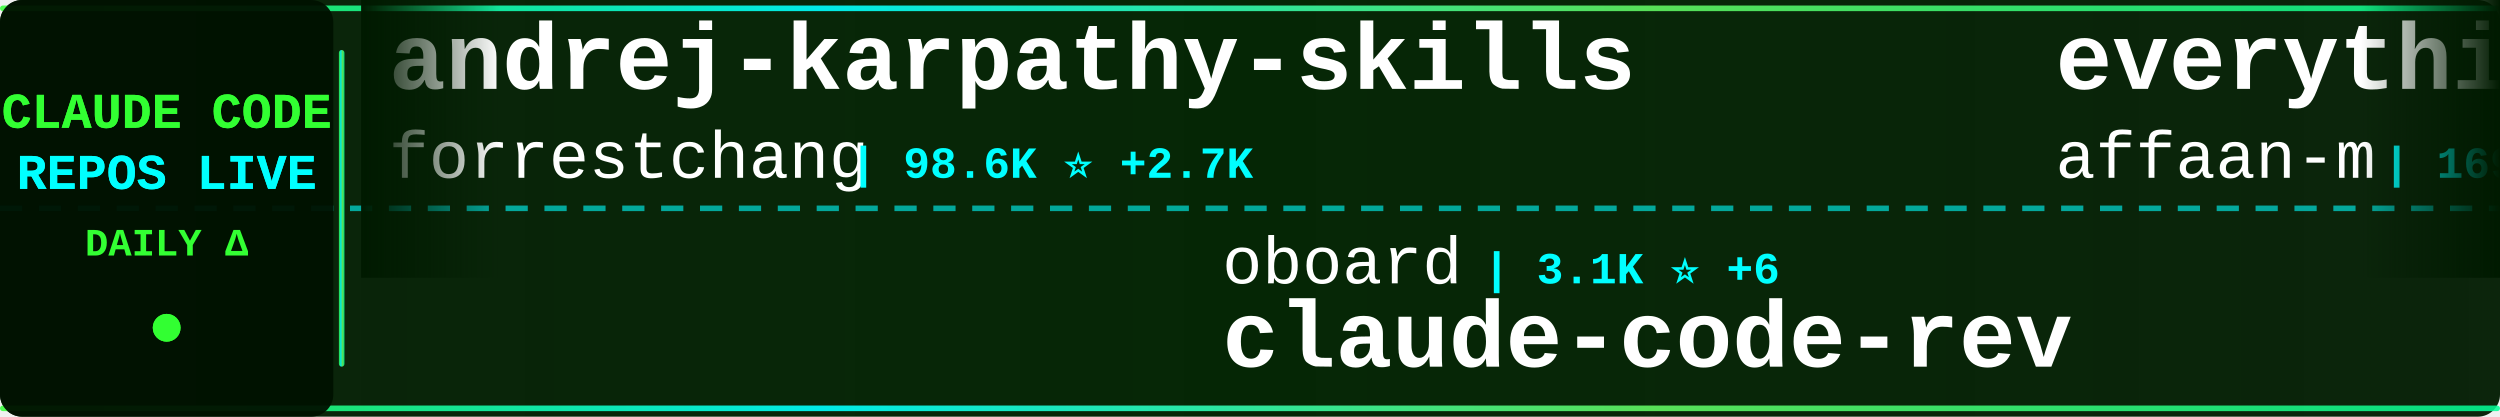
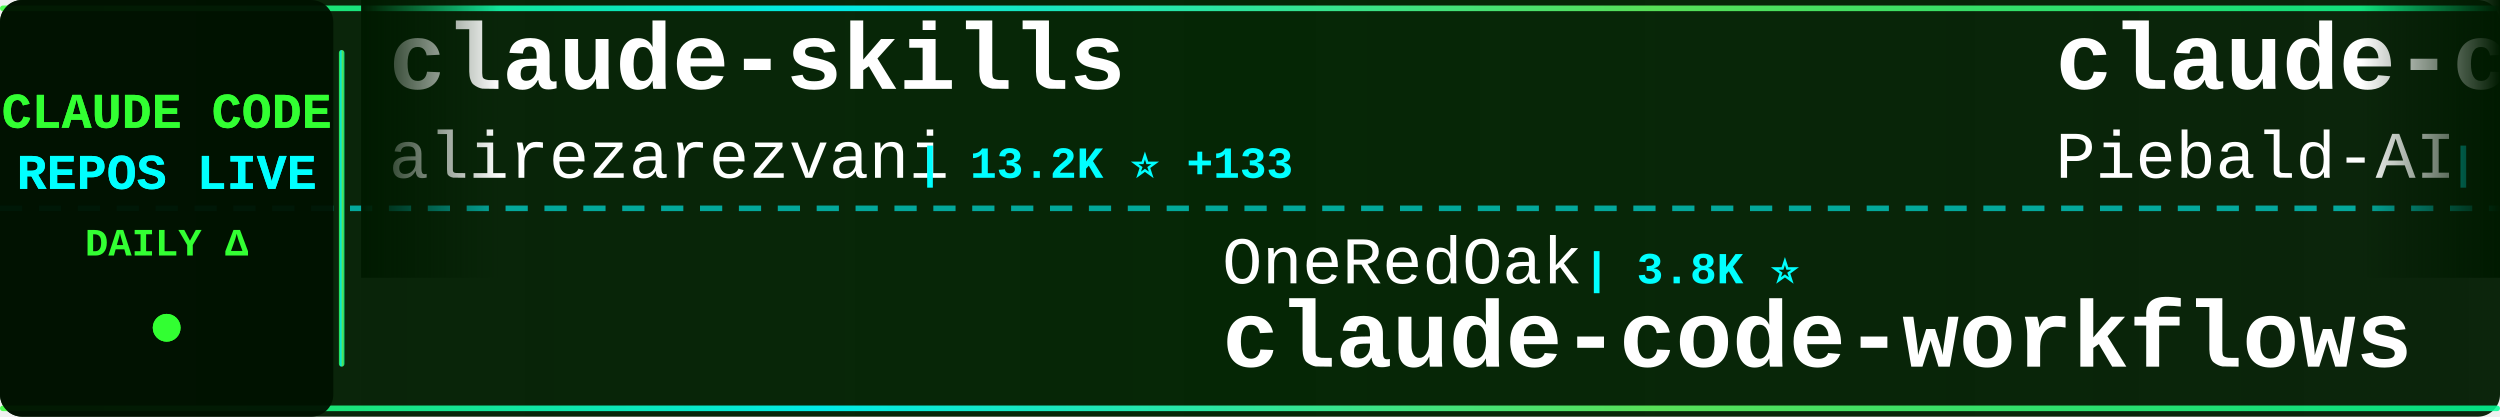
<svg xmlns="http://www.w3.org/2000/svg" width="900" height="150">
  <defs>
    <linearGradient id="tickerBg" x1="0%" y1="0%" x2="100%" y2="0%">
      <stop offset="0%" style="stop-color:#001a00;stop-opacity:0.95" />
      <stop offset="50%" style="stop-color:#002200;stop-opacity:0.98" />
      <stop offset="100%" style="stop-color:#001a00;stop-opacity:0.95" />
    </linearGradient>
    <linearGradient id="borderGrad" x1="0%" y1="0%" x2="100%" y2="0%">
      <stop offset="0%" style="stop-color:#33ff33;stop-opacity:0.85">
        <animate attributeName="stop-opacity" values="0.85;1;0.85" dur="2s" repeatCount="indefinite" />
      </stop>
      <stop offset="33%" style="stop-color:#00ffff;stop-opacity:0.9">
        <animate attributeName="stop-opacity" values="0.9;1;0.9" dur="2.2s" repeatCount="indefinite" />
      </stop>
      <stop offset="66%" style="stop-color:#66ff66;stop-opacity:0.85">
        <animate attributeName="stop-opacity" values="0.85;1;0.85" dur="1.8s" repeatCount="indefinite" />
      </stop>
      <stop offset="100%" style="stop-color:#00ff99;stop-opacity:0.85">
        <animate attributeName="stop-opacity" values="0.85;1;0.85" dur="2s" repeatCount="indefinite" />
      </stop>
    </linearGradient>
    <filter id="textGlow">
      <feGaussianBlur stdDeviation="0.1" result="coloredBlur" />
      <feMerge>
        <feMergeNode in="coloredBlur" />
        <feMergeNode in="SourceGraphic" />
      </feMerge>
    </filter>
    <filter id="metricGlow">
      <feGaussianBlur stdDeviation="0.2" result="coloredBlur" />
      <feMerge>
        <feMergeNode in="coloredBlur" />
        <feMergeNode in="SourceGraphic" />
      </feMerge>
    </filter>
    <linearGradient id="leftFade" x1="0%" y1="0%" x2="100%" y2="0%">
      <stop offset="0%" style="stop-color:#001a00;stop-opacity:1" />
      <stop offset="100%" style="stop-color:#001a00;stop-opacity:0" />
    </linearGradient>
    <linearGradient id="rightFade" x1="0%" y1="0%" x2="100%" y2="0%">
      <stop offset="0%" style="stop-color:#001a00;stop-opacity:0" />
      <stop offset="100%" style="stop-color:#001a00;stop-opacity:1" />
    </linearGradient>
  </defs>
  <rect width="900" height="150" fill="url(#tickerBg)" rx="8" />
  <rect x="0" y="2" width="900" height="2" fill="url(#borderGrad)" rx="1" />
  <rect x="0" y="146" width="900" height="2" fill="url(#borderGrad)" rx="1" />
  <line x1="0" y1="75" x2="900" y2="75" stroke="#00ffff" stroke-width="2" stroke-dasharray="8 6" opacity="0.6" />
  <rect x="0" y="0" width="120" height="150" fill="#001100" opacity="0.95" rx="8" />
  <text x="60" y="46" font-family="'Courier New', monospace" font-size="18" font-weight="bold" fill="#33ff33" text-anchor="middle" filter="url(#textGlow)">
    CLAUDE CODE
  </text>
  <text x="60" y="68" font-family="'Courier New', monospace" font-size="18" font-weight="bold" fill="#00ffff" text-anchor="middle" filter="url(#textGlow)">
    REPOS LIVE
  </text>
  <text x="60" y="92" font-family="'Courier New', monospace" font-size="14" font-weight="bold" fill="#33ff33" text-anchor="middle">
    DAILY Δ
  </text>
  <circle cx="60" cy="118" r="5" fill="#33ff33" filter="url(#metricGlow)">
    <animate attributeName="r" values="4;6;4" dur="1.5s" repeatCount="indefinite" />
    <animate attributeName="opacity" values="0.6;1;0.6" dur="1.5s" repeatCount="indefinite" />
  </circle>
  <rect x="122" y="18" width="2" height="114" fill="url(#borderGrad)" rx="1" />
  <clipPath id="tickerClip">
    <rect x="130" y="0" width="770" height="150" />
  </clipPath>
  <g clip-path="url(#tickerClip)">
    <g id="tickerItems">
      <animateTransform attributeName="transform" attributeType="XML" type="translate" from="0 0" to="-3000 0" dur="54s" repeatCount="indefinite" />
      <g transform="translate(0, 0)">
-         <text x="140" y="32" font-family="'Courier New', monospace" font-size="34" font-weight="bold" fill="#ffffff">andrej-karpathy-skills</text>
-         <text x="140" y="64" font-family="'Courier New', monospace" font-size="24" font-weight="normal" fill="#ffffff" opacity="1.0">forrestchang</text>
-         <text x="306" y="64" font-family="'Courier New', monospace" font-size="16" font-weight="bold" fill="#00ffff"> | 98.6K ⭐ +2.7K</text>
+         <text x="140" y="32" font-family="'Courier New', monospace" font-size="34" font-weight="bold" fill="#ffffff">claude-skills</text>
+         <text x="140" y="64" font-family="'Courier New', monospace" font-size="24" font-weight="normal" fill="#ffffff" opacity="1.0">alirezarezvani</text>
+         <text x="330" y="64" font-family="'Courier New', monospace" font-size="16" font-weight="bold" fill="#00ffff"> | 13.2K ⭐ +133</text>
      </g>
      <g transform="translate(300, 0)">
-         <text x="140" y="102" font-family="'Courier New', monospace" font-size="24" font-weight="normal" fill="#ffffff" opacity="1.0">oboard</text>
-         <text x="234" y="102" font-family="'Courier New', monospace" font-size="16" font-weight="bold" fill="#00ffff"> | 3.1K ⭐ +6</text>
-         <text x="140" y="132" font-family="'Courier New', monospace" font-size="34" font-weight="bold" fill="#ffffff">claude-code-rev</text>
+         <text x="140" y="102" font-family="'Courier New', monospace" font-size="24" font-weight="normal" fill="#ffffff" opacity="1.0">OneRedOak</text>
+         <text x="270" y="102" font-family="'Courier New', monospace" font-size="16" font-weight="bold" fill="#00ffff"> | 3.8K ⭐</text>
+         <text x="140" y="132" font-family="'Courier New', monospace" font-size="34" font-weight="bold" fill="#ffffff">claude-code-workflows</text>
      </g>
      <g transform="translate(600, 0)">
-         <text x="140" y="32" font-family="'Courier New', monospace" font-size="34" font-weight="bold" fill="#ffffff">everything-claude-code</text>
-         <text x="140" y="64" font-family="'Courier New', monospace" font-size="24" font-weight="normal" fill="#ffffff" opacity="1.0">affaan-m</text>
-         <text x="258" y="64" font-family="'Courier New', monospace" font-size="16" font-weight="bold" fill="#00ffff"> | 169.9K ⭐ +939</text>
+         <text x="140" y="32" font-family="'Courier New', monospace" font-size="34" font-weight="bold" fill="#ffffff">claude-code-system-promp...</text>
+         <text x="140" y="64" font-family="'Courier New', monospace" font-size="24" font-weight="normal" fill="#ffffff" opacity="1.0">Piebald-AI</text>
+         <text x="282" y="64" font-family="'Courier New', monospace" font-size="16" font-weight="bold" fill="#00ffff"> | 9.7K ⭐ +53</text>
      </g>
      <g transform="translate(900, 0)">
-         <text x="140" y="102" font-family="'Courier New', monospace" font-size="24" font-weight="normal" fill="#ffffff" opacity="1.0">ruvnet</text>
-         <text x="234" y="102" font-family="'Courier New', monospace" font-size="16" font-weight="bold" fill="#00ffff"> | 34.0K ⭐ +189</text>
-         <text x="140" y="132" font-family="'Courier New', monospace" font-size="34" font-weight="bold" fill="#ffffff">ruflo</text>
+         <text x="140" y="102" font-family="'Courier New', monospace" font-size="24" font-weight="normal" fill="#ffffff" opacity="1.0">ykdojo</text>
+         <text x="234" y="102" font-family="'Courier New', monospace" font-size="16" font-weight="bold" fill="#00ffff"> | 8.0K ⭐ +27</text>
+         <text x="140" y="132" font-family="'Courier New', monospace" font-size="34" font-weight="bold" fill="#ffffff">claude-code-tips</text>
      </g>
      <g transform="translate(1200, 0)">
-         <text x="140" y="32" font-family="'Courier New', monospace" font-size="34" font-weight="bold" fill="#ffffff">claude-code</text>
-         <text x="140" y="64" font-family="'Courier New', monospace" font-size="24" font-weight="normal" fill="#ffffff" opacity="1.0">freestylefly</text>
-         <text x="306" y="64" font-family="'Courier New', monospace" font-size="16" font-weight="bold" fill="#00ffff"> | 125 ⭐</text>
+         <text x="140" y="32" font-family="'Courier New', monospace" font-size="34" font-weight="bold" fill="#ffffff">claude-code-pm-course</text>
+         <text x="140" y="64" font-family="'Courier New', monospace" font-size="24" font-weight="normal" fill="#ffffff" opacity="1.0">carlvellotti</text>
+         <text x="306" y="64" font-family="'Courier New', monospace" font-size="16" font-weight="bold" fill="#00ffff"> | 1.9K ⭐ +6</text>
      </g>
      <g transform="translate(1500, 0)">
-         <text x="140" y="102" font-family="'Courier New', monospace" font-size="24" font-weight="normal" fill="#ffffff" opacity="1.0">Donchitos</text>
-         <text x="270" y="102" font-family="'Courier New', monospace" font-size="16" font-weight="bold" fill="#00ffff"> | 16.6K ⭐ +161</text>
-         <text x="140" y="132" font-family="'Courier New', monospace" font-size="34" font-weight="bold" fill="#ffffff">Claude-Code-Game-Studios</text>
+         <text x="140" y="102" font-family="'Courier New', monospace" font-size="24" font-weight="normal" fill="#ffffff" opacity="1.0">alex000kim</text>
+         <text x="282" y="102" font-family="'Courier New', monospace" font-size="16" font-weight="bold" fill="#00ffff"> | 222 ⭐</text>
+         <text x="140" y="132" font-family="'Courier New', monospace" font-size="34" font-weight="bold" fill="#ffffff">claude-code</text>
      </g>
      <g transform="translate(1800, 0)">
-         <text x="140" y="32" font-family="'Courier New', monospace" font-size="34" font-weight="bold" fill="#ffffff">claude-code-telegram</text>
-         <text x="140" y="64" font-family="'Courier New', monospace" font-size="24" font-weight="normal" fill="#ffffff" opacity="1.0">RichardAtCT</text>
-         <text x="294" y="64" font-family="'Courier New', monospace" font-size="16" font-weight="bold" fill="#00ffff"> | 2.5K ⭐ +4</text>
+         <text x="140" y="32" font-family="'Courier New', monospace" font-size="34" font-weight="bold" fill="#ffffff">claude-code-from-source</text>
+         <text x="140" y="64" font-family="'Courier New', monospace" font-size="24" font-weight="normal" fill="#ffffff" opacity="1.0">alejandrobalderas</text>
+         <text x="366" y="64" font-family="'Courier New', monospace" font-size="16" font-weight="bold" fill="#00ffff"> | 1.8K ⭐ +7</text>
      </g>
      <g transform="translate(2100, 0)">
-         <text x="140" y="102" font-family="'Courier New', monospace" font-size="24" font-weight="normal" fill="#ffffff" opacity="1.0">nicedreamzapp</text>
-         <text x="318" y="102" font-family="'Courier New', monospace" font-size="16" font-weight="bold" fill="#00ffff"> | 2.3K ⭐ +20</text>
-         <text x="140" y="132" font-family="'Courier New', monospace" font-size="34" font-weight="bold" fill="#ffffff">claude-code-local</text>
+         <text x="140" y="102" font-family="'Courier New', monospace" font-size="24" font-weight="normal" fill="#ffffff" opacity="1.0">huangserva</text>
+         <text x="282" y="102" font-family="'Courier New', monospace" font-size="16" font-weight="bold" fill="#00ffff"> | 567 ⭐ +2</text>
+         <text x="140" y="132" font-family="'Courier New', monospace" font-size="34" font-weight="bold" fill="#ffffff">claude-code-cli</text>
      </g>
      <g transform="translate(2400, 0)">
        <text x="140" y="32" font-family="'Courier New', monospace" font-size="34" font-weight="bold" fill="#ffffff">claude-code-rust</text>
        <text x="140" y="64" font-family="'Courier New', monospace" font-size="24" font-weight="normal" fill="#ffffff" opacity="1.0">lorryjovens-hub</text>
-         <text x="342" y="64" font-family="'Courier New', monospace" font-size="16" font-weight="bold" fill="#00ffff"> | 1.5K ⭐ +5</text>
+         <text x="342" y="64" font-family="'Courier New', monospace" font-size="16" font-weight="bold" fill="#00ffff"> | 1.5K ⭐ +8</text>
      </g>
      <g transform="translate(2700, 0)">
-         <text x="140" y="102" font-family="'Courier New', monospace" font-size="24" font-weight="normal" fill="#ffffff" opacity="1.0">router-for-me</text>
-         <text x="318" y="102" font-family="'Courier New', monospace" font-size="16" font-weight="bold" fill="#00ffff"> | 29.7K ⭐ +285</text>
-         <text x="140" y="132" font-family="'Courier New', monospace" font-size="34" font-weight="bold" fill="#ffffff">CLIProxyAPI</text>
+         <text x="140" y="102" font-family="'Courier New', monospace" font-size="24" font-weight="normal" fill="#ffffff" opacity="1.0">anthropics</text>
+         <text x="282" y="102" font-family="'Courier New', monospace" font-size="16" font-weight="bold" fill="#00ffff"> | 126.0K ⭐ +670</text>
+         <text x="140" y="132" font-family="'Courier New', monospace" font-size="34" font-weight="bold" fill="#ffffff">skills</text>
      </g>
      <g transform="translate(3000, 0)">
-         <text x="140" y="32" font-family="'Courier New', monospace" font-size="34" font-weight="bold" fill="#ffffff">andrej-karpathy-skills</text>
-         <text x="140" y="64" font-family="'Courier New', monospace" font-size="24" font-weight="normal" fill="#ffffff" opacity="1.0">forrestchang</text>
-         <text x="306" y="64" font-family="'Courier New', monospace" font-size="16" font-weight="bold" fill="#00ffff"> | 98.6K ⭐ +2.7K</text>
+         <text x="140" y="32" font-family="'Courier New', monospace" font-size="34" font-weight="bold" fill="#ffffff">claude-skills</text>
+         <text x="140" y="64" font-family="'Courier New', monospace" font-size="24" font-weight="normal" fill="#ffffff" opacity="1.0">alirezarezvani</text>
+         <text x="330" y="64" font-family="'Courier New', monospace" font-size="16" font-weight="bold" fill="#00ffff"> | 13.2K ⭐ +133</text>
      </g>
      <g transform="translate(3300, 0)">
-         <text x="140" y="102" font-family="'Courier New', monospace" font-size="24" font-weight="normal" fill="#ffffff" opacity="1.0">oboard</text>
-         <text x="234" y="102" font-family="'Courier New', monospace" font-size="16" font-weight="bold" fill="#00ffff"> | 3.1K ⭐ +6</text>
-         <text x="140" y="132" font-family="'Courier New', monospace" font-size="34" font-weight="bold" fill="#ffffff">claude-code-rev</text>
+         <text x="140" y="102" font-family="'Courier New', monospace" font-size="24" font-weight="normal" fill="#ffffff" opacity="1.0">OneRedOak</text>
+         <text x="270" y="102" font-family="'Courier New', monospace" font-size="16" font-weight="bold" fill="#00ffff"> | 3.8K ⭐</text>
+         <text x="140" y="132" font-family="'Courier New', monospace" font-size="34" font-weight="bold" fill="#ffffff">claude-code-workflows</text>
      </g>
      <g transform="translate(3600, 0)">
-         <text x="140" y="32" font-family="'Courier New', monospace" font-size="34" font-weight="bold" fill="#ffffff">everything-claude-code</text>
-         <text x="140" y="64" font-family="'Courier New', monospace" font-size="24" font-weight="normal" fill="#ffffff" opacity="1.0">affaan-m</text>
-         <text x="258" y="64" font-family="'Courier New', monospace" font-size="16" font-weight="bold" fill="#00ffff"> | 169.9K ⭐ +939</text>
+         <text x="140" y="32" font-family="'Courier New', monospace" font-size="34" font-weight="bold" fill="#ffffff">claude-code-system-promp...</text>
+         <text x="140" y="64" font-family="'Courier New', monospace" font-size="24" font-weight="normal" fill="#ffffff" opacity="1.0">Piebald-AI</text>
+         <text x="282" y="64" font-family="'Courier New', monospace" font-size="16" font-weight="bold" fill="#00ffff"> | 9.7K ⭐ +53</text>
      </g>
      <g transform="translate(3900, 0)">
-         <text x="140" y="102" font-family="'Courier New', monospace" font-size="24" font-weight="normal" fill="#ffffff" opacity="1.0">ruvnet</text>
-         <text x="234" y="102" font-family="'Courier New', monospace" font-size="16" font-weight="bold" fill="#00ffff"> | 34.0K ⭐ +189</text>
-         <text x="140" y="132" font-family="'Courier New', monospace" font-size="34" font-weight="bold" fill="#ffffff">ruflo</text>
+         <text x="140" y="102" font-family="'Courier New', monospace" font-size="24" font-weight="normal" fill="#ffffff" opacity="1.0">ykdojo</text>
+         <text x="234" y="102" font-family="'Courier New', monospace" font-size="16" font-weight="bold" fill="#00ffff"> | 8.0K ⭐ +27</text>
+         <text x="140" y="132" font-family="'Courier New', monospace" font-size="34" font-weight="bold" fill="#ffffff">claude-code-tips</text>
      </g>
    </g>
  </g>
  <rect x="130" y="0" width="50" height="100" fill="url(#leftFade)" />
  <rect x="850" y="0" width="50" height="100" fill="url(#rightFade)" />
</svg>
